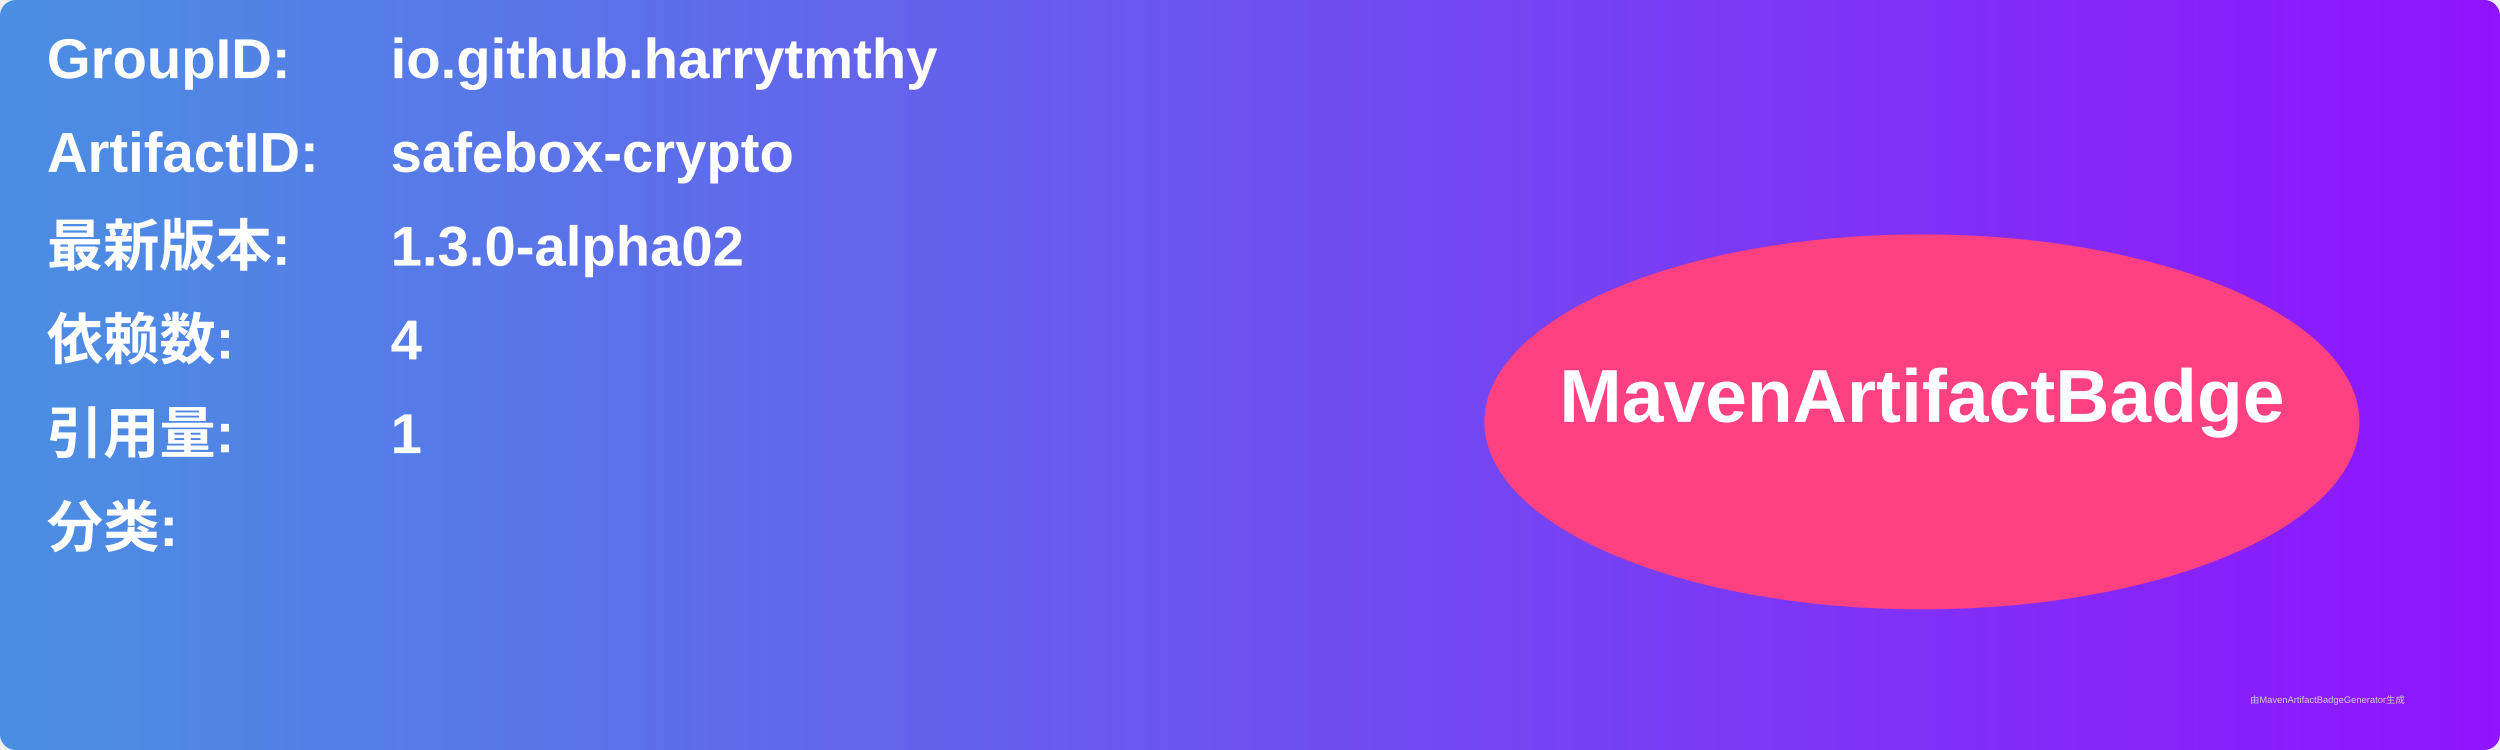
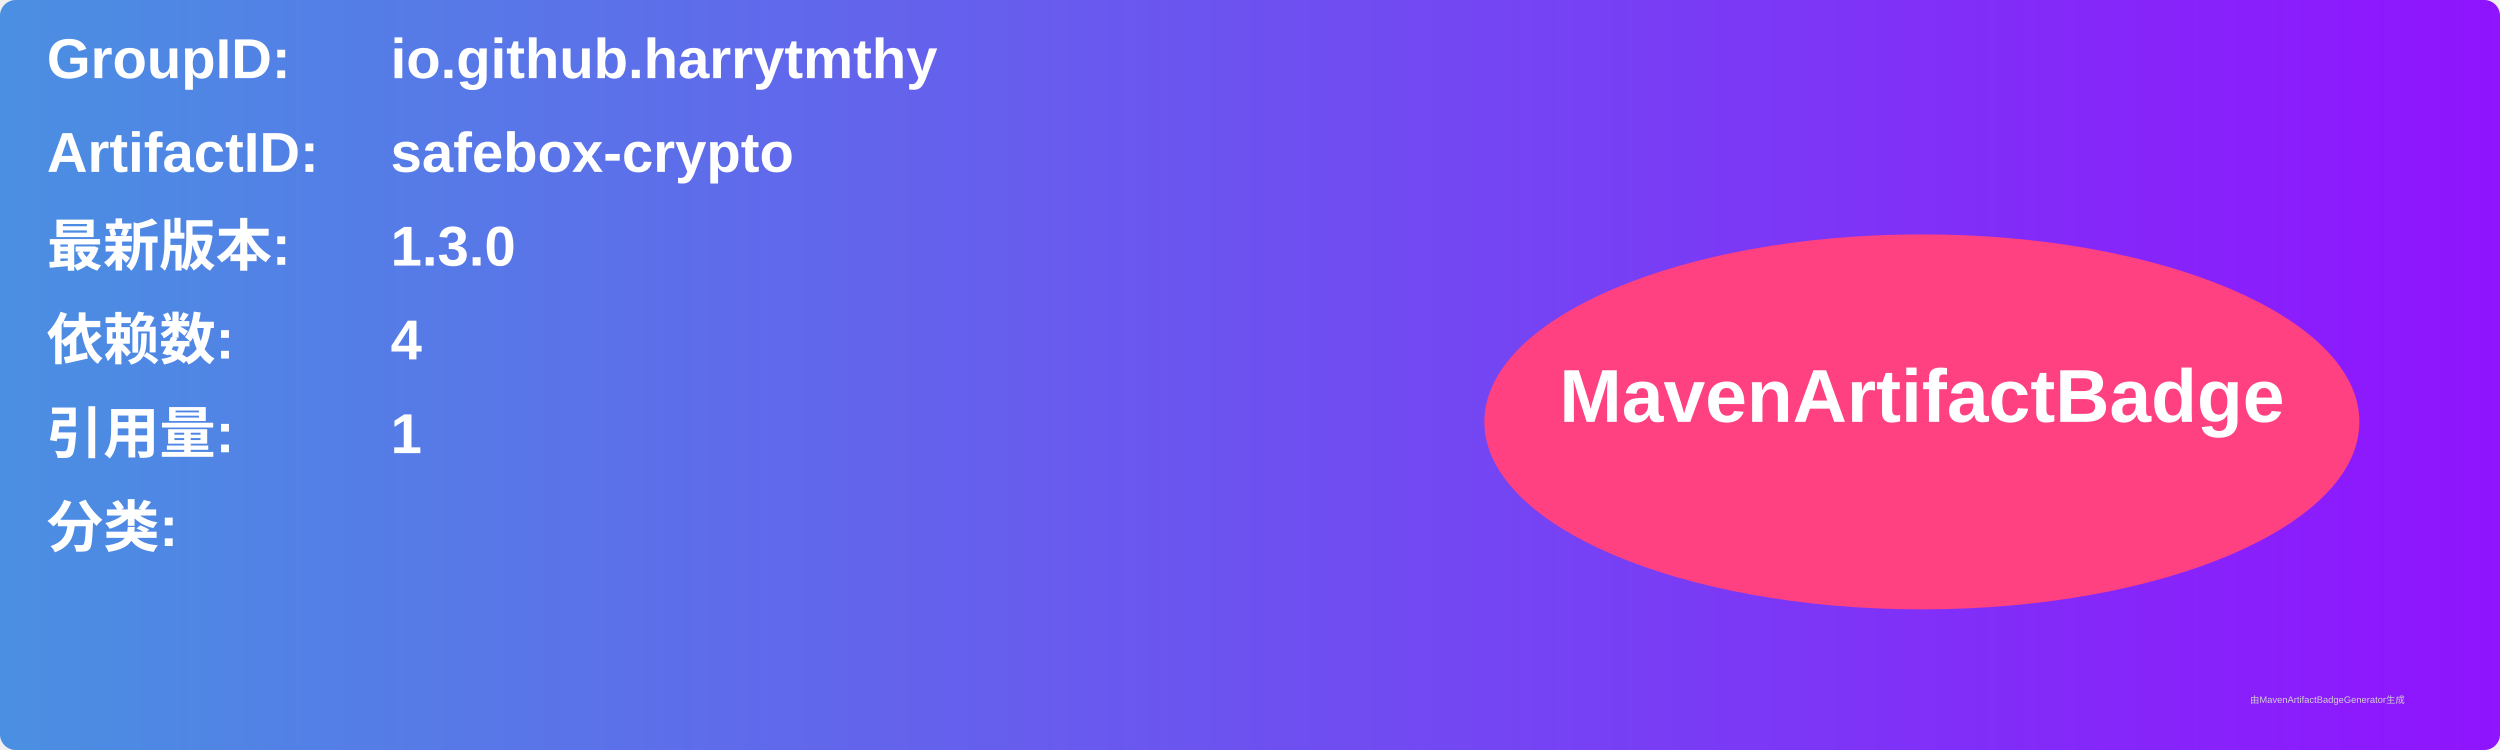
<svg xmlns="http://www.w3.org/2000/svg" width="800" height="240" viewBox="0 0 800 240">
  <linearGradient id="grad" x1="0%" y1="0%" x2="100%" y2="0%">
    <stop offset="0%" stop-color="#4a90e2" />
    <stop offset="100%" stop-color="#9013fe" />
  </linearGradient>
  <rect width="100%" height="100%" rx="5" ry="5" fill="url(#grad)" />
  <g transform="translate(15, 15)">
    <text x="0" y="10" font-family="Arial" font-size="18" fill="white" font-weight="bold" width="260">GroupID:</text>
    <text x="110" y="10" font-family="Arial" font-size="18" fill="white" font-weight="bold" width="460">io.github.harrytmthy</text>
    <text x="0" y="40" font-family="Arial" font-size="18" fill="white" font-weight="bold" width="260">ArtifactID:</text>
    <text x="110" y="40" font-family="Arial" font-size="18" fill="white" font-weight="bold" width="460">safebox-crypto</text>
    <text x="0" y="70" font-family="Arial" font-size="18" fill="white" font-weight="bold">最新版本:</text>
    <text x="110" y="70" font-family="Arial" font-size="18" fill="white" font-weight="bold">
-       <tspan font-weight="bold">1.3.0-alpha02</tspan>
+       <tspan font-weight="bold">1.3.0</tspan>
    </text>
    <text x="0" y="100" font-family="Arial" font-size="18" fill="white" font-weight="bold">依赖数: </text>
    <text x="110" y="100" font-family="Arial" font-size="18" fill="white">
      <tspan font-weight="bold">4</tspan>
    </text>
    <text x="0" y="130" font-family="Arial" font-size="18" fill="white" font-weight="bold">引用量: </text>
    <text x="110" y="130" font-family="Arial" font-size="18" fill="white">
      <tspan font-weight="bold">1</tspan>
    </text>
    <text x="0" y="160" font-family="Arial" font-size="18" fill="white" font-weight="bold">分类:</text>
    <text x="10" y="190" font-family="Arial" font-size="10" fill="white">
      <tspan font-weight="bold" />
    </text>
    <ellipse cx="600" cy="120" rx="140" ry="60" fill="#ff4081" />
    <text x="600" y="120" text-anchor="middle" font-family="Arial" font-size="24" fill="white" font-weight="bold">MavenArtifactBadge</text>
  </g>
  <text x="720" y="225" font-family="Arial" font-size="3" fill="#d0d0d0">由MavenArtifactBadgeGenerator生成</text>
</svg>
